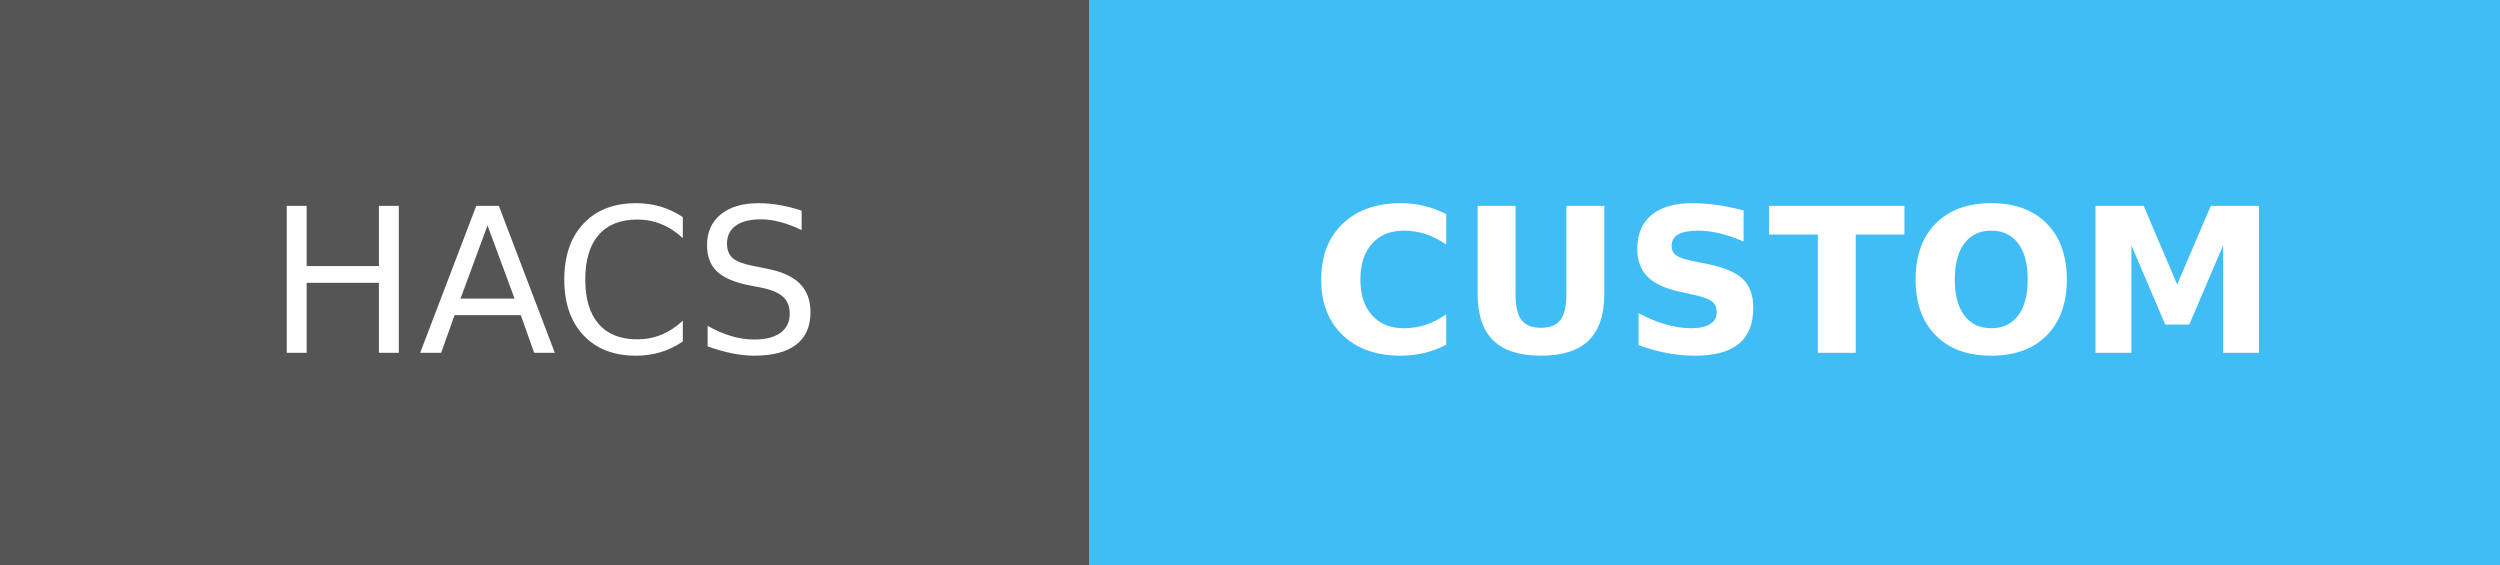
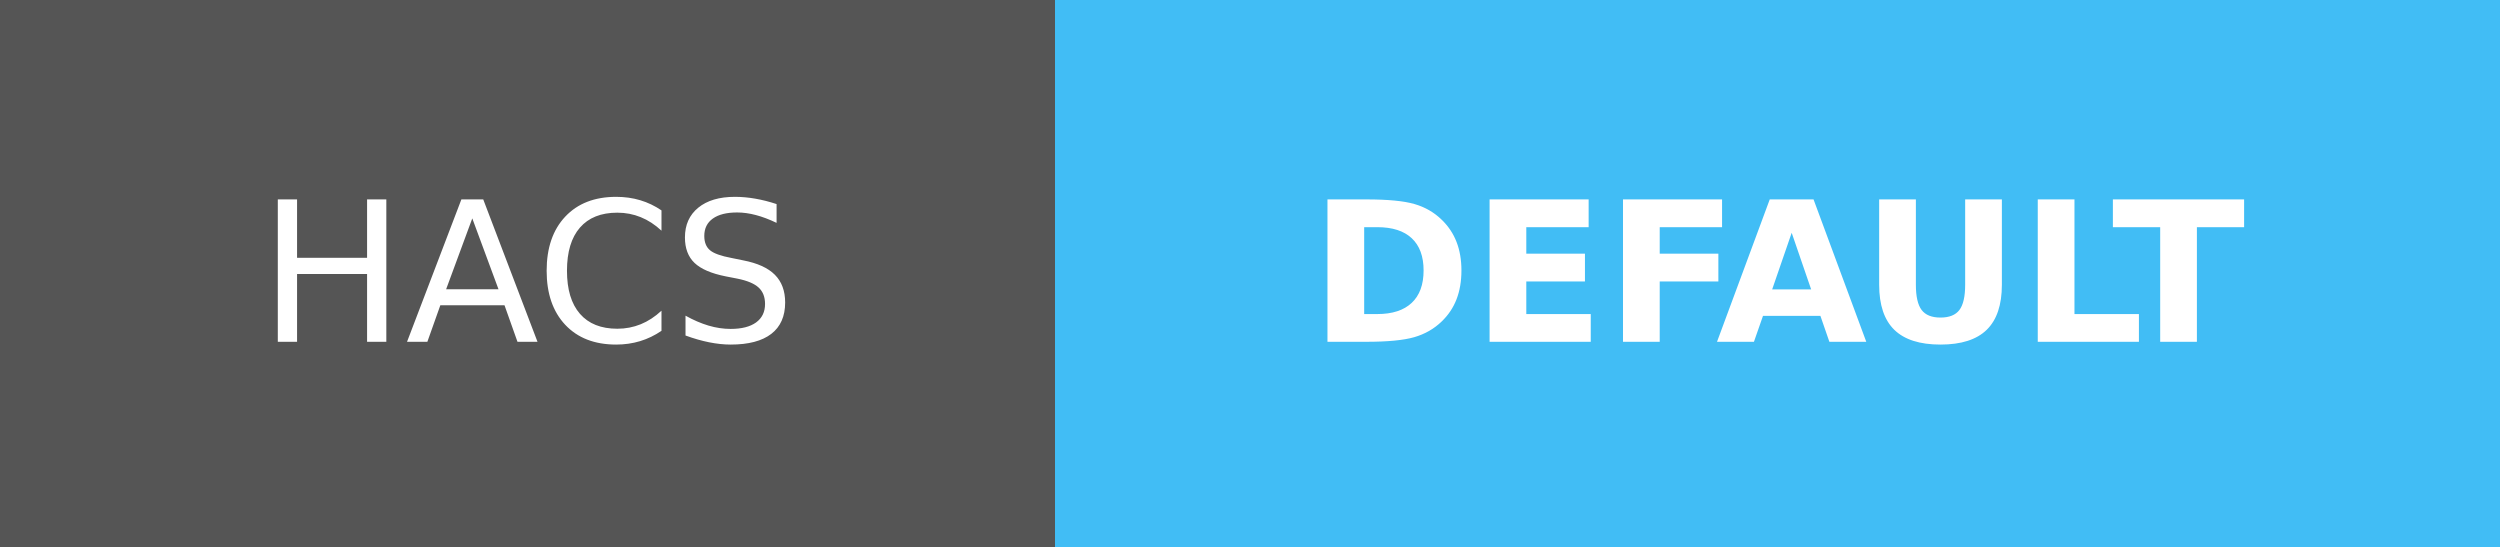
- <svg xmlns="http://www.w3.org/2000/svg" width="124" height="28" role="img" aria-label="HACS: CUSTOM">
+ <svg xmlns="http://www.w3.org/2000/svg" width="128" height="28" role="img" aria-label="HACS: DEFAULT">
  <g shape-rendering="crispEdges">
    <rect width="54" height="28" fill="#555" />
-     <rect x="54" width="70" height="28" fill="#41BDF5" />
+     <rect x="54" width="74" height="28" fill="#41BDF5" />
  </g>
  <g fill="#fff" text-anchor="middle" font-family="Verdana,Geneva,DejaVu Sans,sans-serif" text-rendering="geometricPrecision" font-size="100">
    <text transform="scale(.1)" x="270" y="175" textLength="300" fill="#fff">HACS</text>
-     <text transform="scale(.1)" x="890" y="175" textLength="460" fill="#fff" font-weight="bold">CUSTOM</text>
+     <text transform="scale(.1)" x="910" y="175" textLength="500" fill="#fff" font-weight="bold">DEFAULT</text>
  </g>
</svg>
